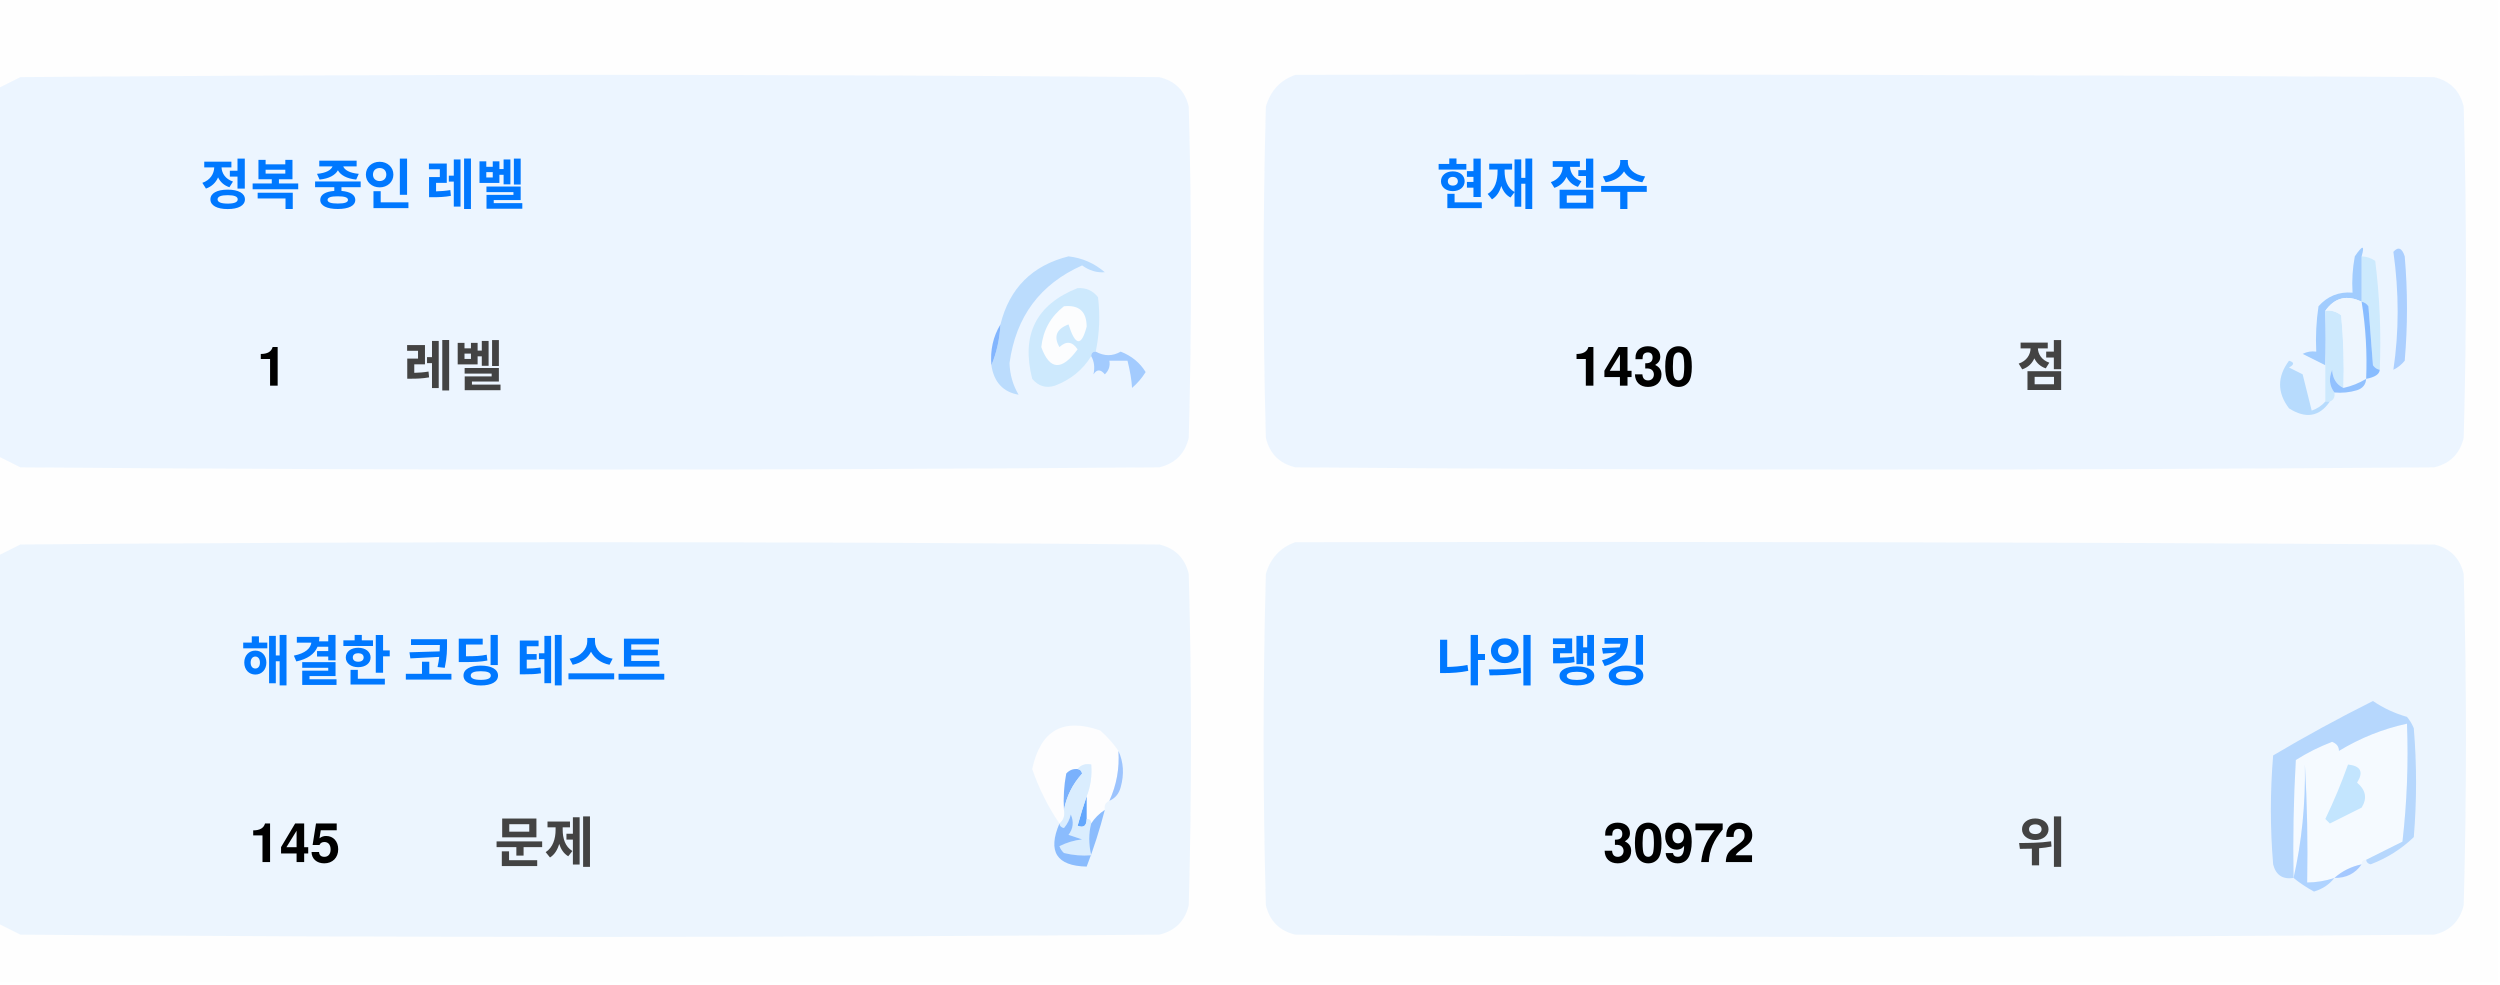
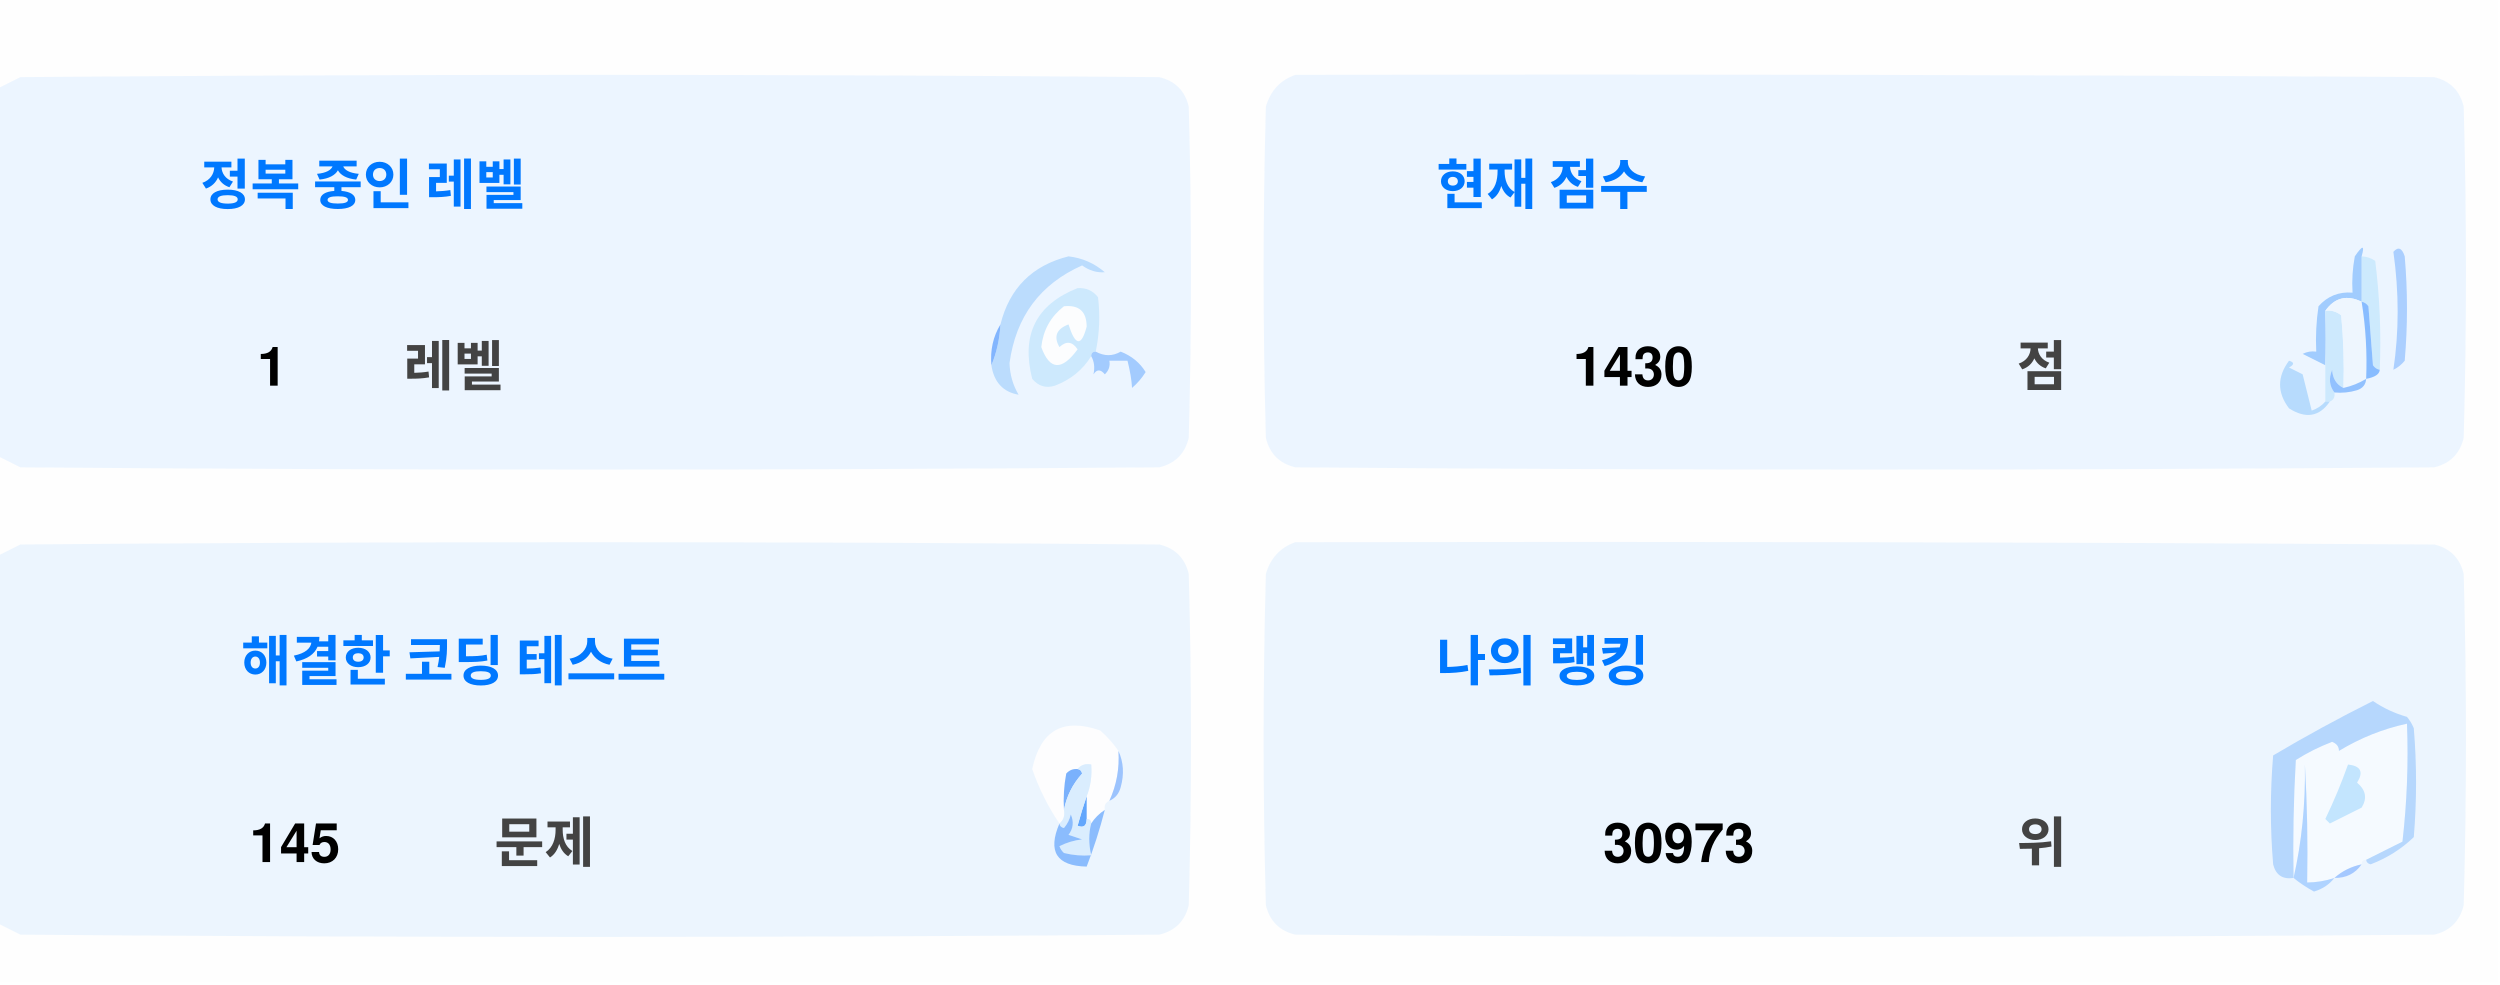
<svg xmlns="http://www.w3.org/2000/svg" version="1.1" width="551px" height="217px" style="shape-rendering:geometricPrecision; text-rendering:geometricPrecision; image-rendering:optimizeQuality; fill-rule:evenodd; clip-rule:evenodd">
  <style>.title {fill: #434343;font-size: 1rem;line-height: 1.5rem;font-weight: bold;font-family: -apple-system, BlinkMacSystemFont, Segoe UI, Helvetica, Arial, sans-serif, Apple Color Emoji, Segoe UI Emoji;}.desc {fill: #434343;font-size: 2.5rem;font-weight: bold;line-height: 1.5rem;font-family: -apple-system, BlinkMacSystemFont, Segoe UI, Helvetica, Arial, sans-serif, Apple Color Emoji, Segoe UI Emoji;}.desc-2 {fill: #434343;font-size: 1rem;font-weight: bold;line-height: 1.5rem;font-family: -apple-system, BlinkMacSystemFont, Segoe UI, Helvetica, Arial, sans-serif, Apple Color Emoji, Segoe UI Emoji;}.text, .desc {animation: twinkling 4s ease-in-out infinite;}@keyframes twinkling {40% { opacity: 1; }50% { opacity: 0.5; }60% { opacity: 1; }70% { opacity: 0.5; }80% { opacity: 1; }}</style>
  <g>
    <path style="opacity:1" fill="#fefefe" d="M -0.5,-0.5 C 183.167,-0.5 366.833,-0.5 550.5,-0.5C 550.5,71.833 550.5,144.167 550.5,216.5C 366.833,216.5 183.167,216.5 -0.5,216.5C -0.5,212.167 -0.5,207.833 -0.5,203.5C 1.14,204.32 2.807,205.153 4.5,206C 88.167,206.667 171.833,206.667 255.5,206C 259,205.167 261.167,203 262,199.5C 262.667,175.167 262.667,150.833 262,126.5C 261.167,123 259,120.833 255.5,120C 171.833,119.333 88.167,119.333 4.5,120C 2.807,120.847 1.14,121.68 -0.5,122.5C -0.5,115.167 -0.5,107.833 -0.5,100.5C 1.14,101.32 2.807,102.153 4.5,103C 88.167,103.667 171.833,103.667 255.5,103C 259,102.167 261.167,100 262,96.5C 262.667,72.167 262.667,47.833 262,23.5C 261.167,20 259,17.833 255.5,17C 171.833,16.333 88.167,16.333 4.5,17C 2.807,17.847 1.14,18.68 -0.5,19.5C -0.5,12.833 -0.5,6.167 -0.5,-0.5 Z" />
  </g>
  <g>
    <path style="opacity:1" fill="#ecf5ff" d="M -0.5,100.5 C -0.5,73.5 -0.5,46.5 -0.5,19.5C 1.14,18.68 2.807,17.847 4.5,17C 88.167,16.333 171.833,16.333 255.5,17C 259,17.833 261.167,20 262,23.5C 262.667,47.833 262.667,72.167 262,96.5C 261.167,100 259,102.167 255.5,103C 171.833,103.667 88.167,103.667 4.5,103C 2.807,102.153 1.14,101.32 -0.5,100.5 Z" />
  </g>
  <g>
    <path style="opacity:1" fill="#ecf5ff" d="M 285.5,16.5 C 369.167,16.333 452.834,16.5 536.5,17C 540,17.833 542.167,20 543,23.5C 543.667,47.833 543.667,72.167 543,96.5C 542.167,100 540,102.167 536.5,103C 452.833,103.667 369.167,103.667 285.5,103C 282,102.167 279.833,100 279,96.5C 278.333,72.167 278.333,47.833 279,23.5C 280.018,19.985 282.185,17.652 285.5,16.5 Z" />
  </g>
  <g>
    <path style="opacity:1" fill="#cdeafd" d="M 520.5,56.5 C 521.583,56.539 522.583,56.873 523.5,57.5C 524.498,65.472 524.831,73.472 524.5,81.5C 523.883,81.389 523.383,81.056 523,80.5C 522.667,76.167 522.333,71.833 522,67.5C 521.617,66.944 521.117,66.611 520.5,66.5C 520.5,63.167 520.5,59.833 520.5,56.5 Z" />
  </g>
  <g>
    <path style="opacity:1" fill="#abcfff" d="M 527.5,55.5 C 528.566,54.308 529.399,54.641 530,56.5C 530.667,64.167 530.667,71.833 530,79.5C 529.311,80.357 528.478,81.023 527.5,81.5C 528.758,73.08 528.758,64.414 527.5,55.5 Z" />
  </g>
  <g>
    <path style="opacity:1" fill="#bbdcfd" d="M 218.5,80.5 C 219.657,77.727 220.324,74.727 220.5,71.5C 222.49,63.51 227.49,58.51 235.5,56.5C 238.528,56.847 241.194,58.014 243.5,60C 241.744,60.141 240.078,59.641 238.5,58.5C 229.247,62.607 223.914,69.773 222.5,80C 222.565,82.526 223.232,84.859 224.5,87C 221.07,86.397 219.07,84.231 218.5,80.5 Z" />
  </g>
  <g>
    <path style="opacity:1" fill="#cde9fd" d="M 241.5,77.5 C 240.833,77.5 240.5,77.833 240.5,78.5C 238.628,81.529 235.961,83.695 232.5,85C 230.536,85.624 228.869,85.124 227.5,83.5C 225.021,73.791 228.354,67.124 237.5,63.5C 239.374,63.39 240.874,64.056 242,65.5C 242.497,69.524 242.331,73.524 241.5,77.5 Z" />
  </g>
  <g>
    <path style="opacity:1" fill="#fcfdfe" d="M 234.5,67.5 C 237.826,67.162 239.493,68.662 239.5,72C 238.334,76.434 237,76.267 235.5,71.5C 232.832,72.515 232.166,74.182 233.5,76.5C 235.017,75.089 236.351,75.256 237.5,77C 234.006,81.771 231.34,81.605 229.5,76.5C 229.904,72.771 231.571,69.771 234.5,67.5 Z" />
  </g>
  <g>
    <path style="opacity:1" fill="#a1ccfe" d="M 520.5,56.5 C 520.5,59.833 520.5,63.167 520.5,66.5C 517.238,64.922 514.572,65.589 512.5,68.5C 512.617,72.81 512.617,76.81 512.5,80.5C 510.86,79.68 509.193,78.847 507.5,78C 508.448,77.517 509.448,77.35 510.5,77.5C 510.335,74.15 510.502,70.817 511,67.5C 512.995,65.253 515.495,64.253 518.5,64.5C 518.336,61.813 518.503,59.146 519,56.5C 520.731,53.969 521.231,53.969 520.5,56.5 Z" />
  </g>
  <g>
    <path style="opacity:1" fill="#cde9fd" d="M 512.5,68.5 C 513.822,68.33 514.989,68.663 516,69.5C 516.499,74.823 516.666,80.156 516.5,85.5C 514.955,84.77 514.122,83.437 514,81.5C 513.22,83.387 513.387,85.054 514.5,86.5C 514.672,87.492 514.338,88.158 513.5,88.5C 513.167,88.5 512.833,88.5 512.5,88.5C 512.5,85.833 512.5,83.167 512.5,80.5C 512.617,76.81 512.617,72.81 512.5,68.5 Z" />
  </g>
  <g>
    <path style="opacity:1" fill="#eef6fe" d="M 520.5,66.5 C 521.407,72.106 521.74,77.773 521.5,83.5C 519.95,84.441 518.284,85.108 516.5,85.5C 516.666,80.156 516.499,74.823 516,69.5C 514.989,68.663 513.822,68.33 512.5,68.5C 514.572,65.589 517.238,64.922 520.5,66.5 Z" />
  </g>
  <g>
    <path style="opacity:1" fill="#88bcff" d="M 520.5,66.5 C 521.117,66.611 521.617,66.944 522,67.5C 522.333,71.833 522.667,76.167 523,80.5C 523.383,81.056 523.883,81.389 524.5,81.5C 524.445,82.469 523.445,83.136 521.5,83.5C 521.74,77.773 521.407,72.106 520.5,66.5 Z" />
  </g>
  <g>
    <path style="opacity:1" fill="#82b5fe" d="M 220.5,71.5 C 220.324,74.727 219.657,77.727 218.5,80.5C 218.215,77.171 218.882,74.171 220.5,71.5 Z" />
  </g>
  <g>
    <path style="opacity:1" fill="#a3cbfe" d="M 240.5,78.5 C 240.5,77.833 240.833,77.5 241.5,77.5C 243.391,78.536 245.224,78.536 247,77.5C 249.391,78.429 251.225,79.929 252.5,82C 251.681,83.319 250.681,84.486 249.5,85.5C 249.409,83.777 249.075,81.777 248.5,79.5C 247.167,79.5 245.833,79.5 244.5,79.5C 244.719,80.675 244.386,81.675 243.5,82.5C 242.575,81.359 241.741,81.359 241,82.5C 241.331,80.981 241.164,79.648 240.5,78.5 Z" />
  </g>
  <g>
    <path style="opacity:1" fill="#b7dbfd" d="M 512.5,88.5 C 512.833,88.5 513.167,88.5 513.5,88.5C 511.199,91.857 508.199,92.357 504.5,90C 501.872,86.535 501.872,83.035 504.5,79.5C 505.696,79.846 505.696,80.346 504.5,81C 505.5,81.5 506.5,82 507.5,82.5C 508.167,85.167 508.833,87.833 509.5,90.5C 510.739,90.058 511.739,89.391 512.5,88.5 Z" />
  </g>
  <g>
    <path style="opacity:1" fill="#92c1fe" d="M 516.5,85.5 C 518.284,85.108 519.95,84.441 521.5,83.5C 521.423,84.75 520.756,85.583 519.5,86C 517.866,86.493 516.199,86.66 514.5,86.5C 513.387,85.054 513.22,83.387 514,81.5C 514.122,83.437 514.955,84.77 516.5,85.5 Z" />
  </g>
  <g>
    <path style="opacity:1" fill="#ecf5fe" d="M -0.5,203.5 C -0.5,176.5 -0.5,149.5 -0.5,122.5C 1.14,121.68 2.807,120.847 4.5,120C 88.167,119.333 171.833,119.333 255.5,120C 259,120.833 261.167,123 262,126.5C 262.667,150.833 262.667,175.167 262,199.5C 261.167,203 259,205.167 255.5,206C 171.833,206.667 88.167,206.667 4.5,206C 2.807,205.153 1.14,204.32 -0.5,203.5 Z" />
  </g>
  <g>
    <path style="opacity:1" fill="#ecf5fe" d="M 285.5,119.5 C 369.167,119.333 452.834,119.5 536.5,120C 540,120.833 542.167,123 543,126.5C 543.667,150.833 543.667,175.167 543,199.5C 542.167,203 540,205.167 536.5,206C 452.833,206.667 369.167,206.667 285.5,206C 282,205.167 279.833,203 279,199.5C 278.333,175.167 278.333,150.833 279,126.5C 280.018,122.985 282.185,120.652 285.5,119.5 Z" />
  </g>
  <g>
    <path style="opacity:1" fill="#fdfdfe" d="M 246.5,165.5 C 246.758,169.367 246.092,173.034 244.5,176.5C 243.662,176.842 243.328,177.508 243.5,178.5C 242.272,179.306 241.272,180.306 240.5,181.5C 240.5,180.833 240.167,180.5 239.5,180.5C 239.5,178.833 239.5,177.167 239.5,175.5C 240.369,173.283 240.702,170.95 240.5,168.5C 239.209,168.263 238.209,168.596 237.5,169.5C 236.504,169.414 235.671,169.748 235,170.5C 234.503,173.146 234.336,175.813 234.5,178.5C 234.737,179.791 234.404,180.791 233.5,181.5C 230.986,177.806 228.986,173.806 227.5,169.5C 229.309,160.957 234.309,158.124 242.5,161C 244.07,162.397 245.404,163.897 246.5,165.5 Z" />
  </g>
  <g>
    <path style="opacity:1" fill="#f5faff" d="M 521.5,189.5 C 520.833,189.5 520.5,189.833 520.5,190.5C 518.181,190.992 516.181,191.992 514.5,193.5C 512.565,194.15 510.565,194.483 508.5,194.5C 508.666,185.827 508.5,177.16 508,168.5C 508.141,177.227 507.308,185.56 505.5,193.5C 505.334,184.827 505.5,176.16 506,167.5C 508.527,165.903 511.194,164.57 514,163.5C 515.011,163.892 515.511,164.559 515.5,165.5C 520.21,162.641 525.21,160.641 530.5,159.5C 530.831,168.192 530.498,176.859 529.5,185.5C 526.807,186.847 524.14,188.18 521.5,189.5 Z" />
  </g>
  <g>
    <path style="opacity:1" fill="#b6d7fd" d="M 521.5,189.5 C 524.14,188.18 526.807,186.847 529.5,185.5C 530.498,176.859 530.831,168.192 530.5,159.5C 525.21,160.641 520.21,162.641 515.5,165.5C 515.511,164.559 515.011,163.892 514,163.5C 511.194,164.57 508.527,165.903 506,167.5C 505.5,176.16 505.334,184.827 505.5,193.5C 503.089,193.863 501.589,192.863 501,190.5C 500.333,182.5 500.333,174.5 501,166.5C 508.173,162.246 515.507,158.246 523,154.5C 525.304,156.068 527.804,157.235 530.5,158C 531.126,158.75 531.626,159.584 532,160.5C 532.667,168.5 532.667,176.5 532,184.5C 529.292,187.111 526.125,189.111 522.5,190.5C 521.893,190.376 521.56,190.043 521.5,189.5 Z" />
  </g>
  <g>
    <path style="opacity:1" fill="#c3e5fe" d="M 517.5,168.5 C 520.317,168.801 520.984,170.134 519.5,172.5C 521.439,174.122 521.772,175.956 520.5,178C 518.167,179.167 515.833,180.333 513.5,181.5C 513.167,181.167 512.833,180.833 512.5,180.5C 514.414,176.515 516.081,172.515 517.5,168.5 Z" />
  </g>
  <g>
    <path style="opacity:1" fill="#7ab1fc" d="M 237.5,169.5 C 238.043,169.56 238.376,169.893 238.5,170.5C 236.395,172.836 235.062,175.503 234.5,178.5C 234.336,175.813 234.503,173.146 235,170.5C 235.671,169.748 236.504,169.414 237.5,169.5 Z" />
  </g>
  <g>
    <path style="opacity:1" fill="#afd3ff" d="M 514.5,193.5 C 513.378,194.947 511.878,195.947 510,196.5C 508.348,195.601 506.848,194.601 505.5,193.5C 507.308,185.56 508.141,177.227 508,168.5C 508.5,177.16 508.666,185.827 508.5,194.5C 510.565,194.483 512.565,194.15 514.5,193.5 Z" />
  </g>
  <g>
    <path style="opacity:1" fill="#9cc3fd" d="M 246.5,165.5 C 247.634,167.966 247.801,170.633 247,173.5C 246.623,174.942 245.79,175.942 244.5,176.5C 246.092,173.034 246.758,169.367 246.5,165.5 Z" />
  </g>
  <g>
    <path style="opacity:1" fill="#62a6fc" d="M 239.5,175.5 C 239.5,177.167 239.5,178.833 239.5,180.5C 239.483,182.028 238.816,182.528 237.5,182C 238.117,179.723 238.784,177.556 239.5,175.5 Z" />
  </g>
  <g>
    <path style="opacity:1" fill="#daedfe" d="M 237.5,169.5 C 238.209,168.596 239.209,168.263 240.5,168.5C 240.702,170.95 240.369,173.283 239.5,175.5C 238.784,177.556 238.117,179.723 237.5,182C 238.816,182.528 239.483,182.028 239.5,180.5C 240.167,180.5 240.5,180.833 240.5,181.5C 239.918,183.669 239.918,186.002 240.5,188.5C 238.473,188.662 236.473,188.495 234.5,188C 234.043,187.586 233.709,187.086 233.5,186.5C 235.078,185.702 236.744,185.202 238.5,185C 237.5,184.667 236.5,184.333 235.5,184C 236.554,182.612 236.72,181.112 236,179.5C 235.751,180.624 235.251,181.624 234.5,182.5C 233.893,182.376 233.56,182.043 233.5,181.5C 234.404,180.791 234.737,179.791 234.5,178.5C 235.062,175.503 236.395,172.836 238.5,170.5C 238.376,169.893 238.043,169.56 237.5,169.5 Z" />
  </g>
  <g>
    <path style="opacity:1" fill="#8bbcfd" d="M 243.5,178.5 C 242.395,182.803 241.062,186.969 239.5,191C 232.857,190.847 230.857,187.68 233.5,181.5C 233.56,182.043 233.893,182.376 234.5,182.5C 235.251,181.624 235.751,180.624 236,179.5C 236.72,181.112 236.554,182.612 235.5,184C 236.5,184.333 237.5,184.667 238.5,185C 236.744,185.202 235.078,185.702 233.5,186.5C 233.709,187.086 234.043,187.586 234.5,188C 236.473,188.495 238.473,188.662 240.5,188.5C 239.918,186.002 239.918,183.669 240.5,181.5C 241.272,180.306 242.272,179.306 243.5,178.5 Z" />
  </g>
  <g>
    <path style="opacity:1" fill="#a4c8ff" d="M 520.5,190.5 C 519.089,192.539 517.089,193.539 514.5,193.5C 516.181,191.992 518.181,190.992 520.5,190.5 Z" />
  </g>
  <text text-anchor="middle" x="80" y="45" class="title" style="fill:#0078ff;" stroke="#none" stroke-width="1">정복 중인 레벨</text>
  <text text-anchor="middle" x="60" y="85" class="desc" style="fill:#000000;" stroke="#none" stroke-width="1">1</text>
  <text text-anchor="middle" x="100" y="85" class="desc-2" style="fill:#434343;" stroke="#none" stroke-width="1">레벨</text>
  <text text-anchor="middle" x="340" y="45" class="title" style="fill:#0078ff;" stroke="#none" stroke-width="1">현재 점수</text>
  <text text-anchor="middle" x="360" y="85" class="desc" style="fill:#000000;" stroke="#none" stroke-width="1">1430</text>
  <text text-anchor="middle" x="450" y="85" class="desc-2" style="fill:#434343;" stroke="#none" stroke-width="1">점</text>
  <text text-anchor="middle" x="100" y="150" class="title" style="fill:#0078ff;" stroke="#none" stroke-width="1">해결한 코딩 테스트</text>
  <text text-anchor="middle" x="65" y="190" class="desc" style="fill:#000000;" stroke="#none" stroke-width="1">145</text>
  <text text-anchor="middle" x="120" y="190" class="desc-2" style="fill:#434343;" stroke="#none" stroke-width="1">문제</text>
  <text text-anchor="middle" x="340" y="150" class="title" style="fill:#0078ff;" stroke="#none" stroke-width="1">나의 랭킹</text>
-   <text text-anchor="middle" x="370" y="190" class="desc" style="fill:#000000;" stroke="#none" stroke-width="1">30972</text>
+   <text text-anchor="middle" x="370" y="190" class="desc" style="fill:#000000;" stroke="#none" stroke-width="1">30973</text>
  <text text-anchor="middle" x="450" y="190" class="desc-2" style="fill:#434343;" stroke="#none" stroke-width="1">위</text>
</svg>
